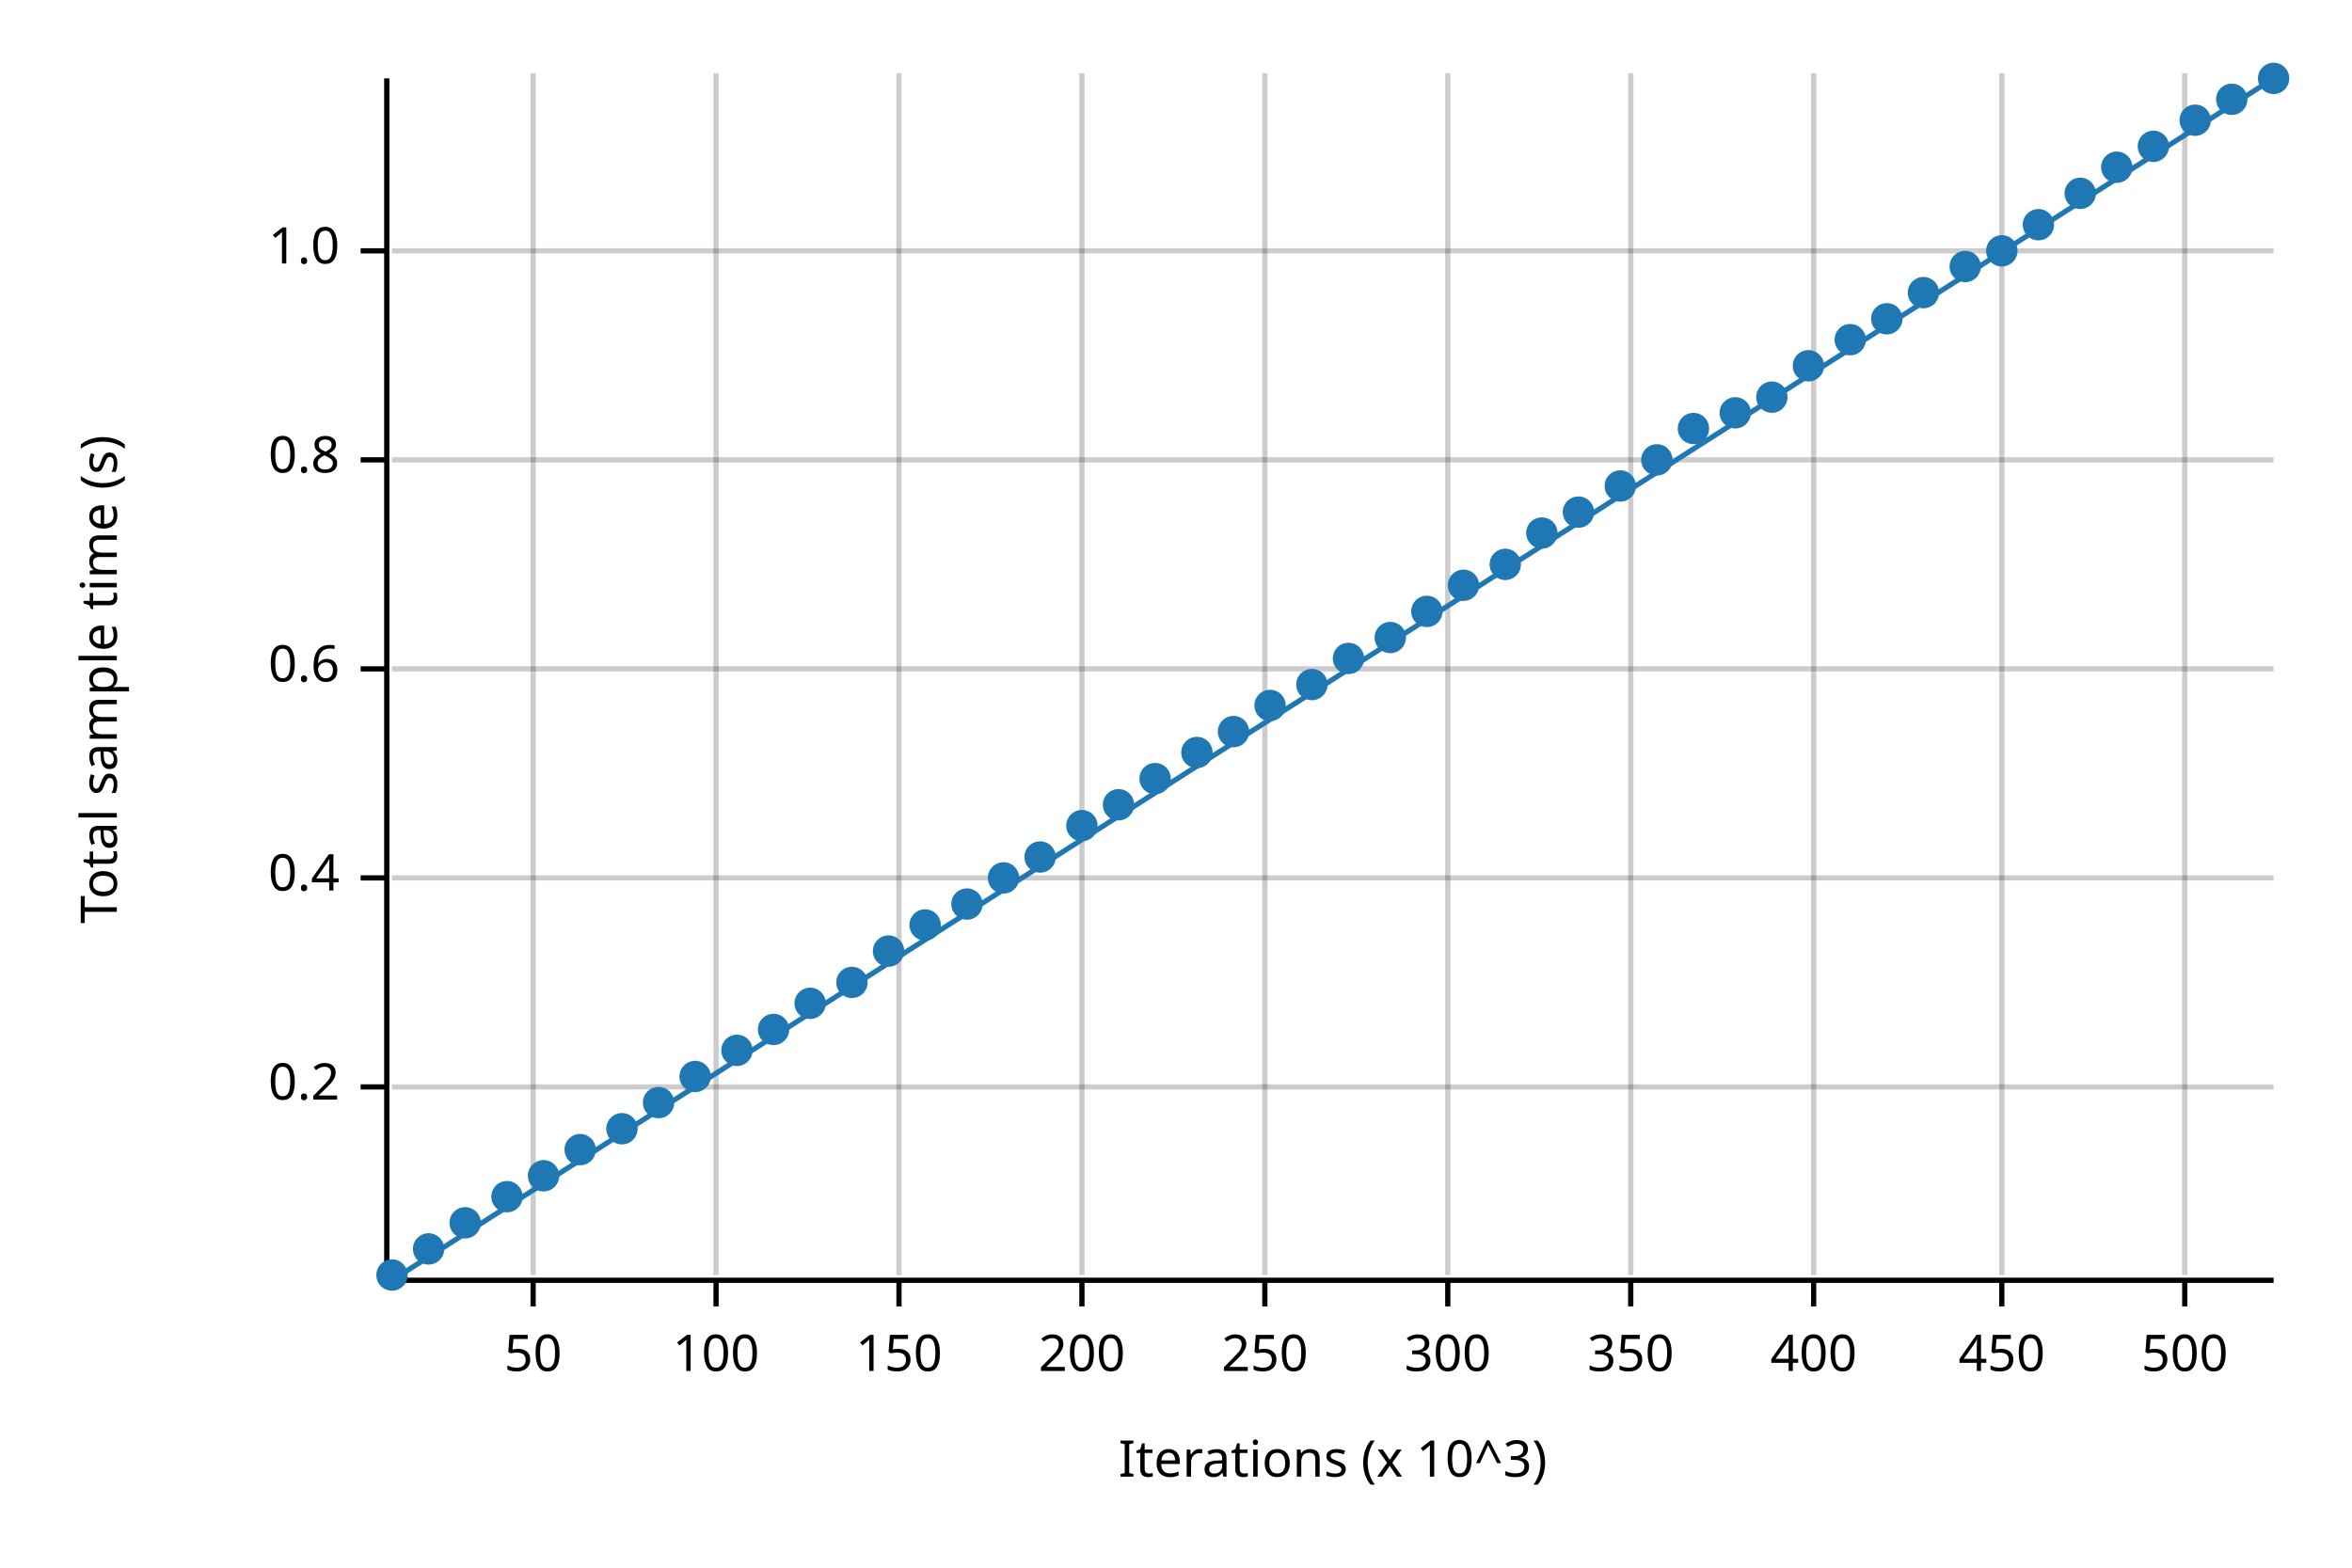
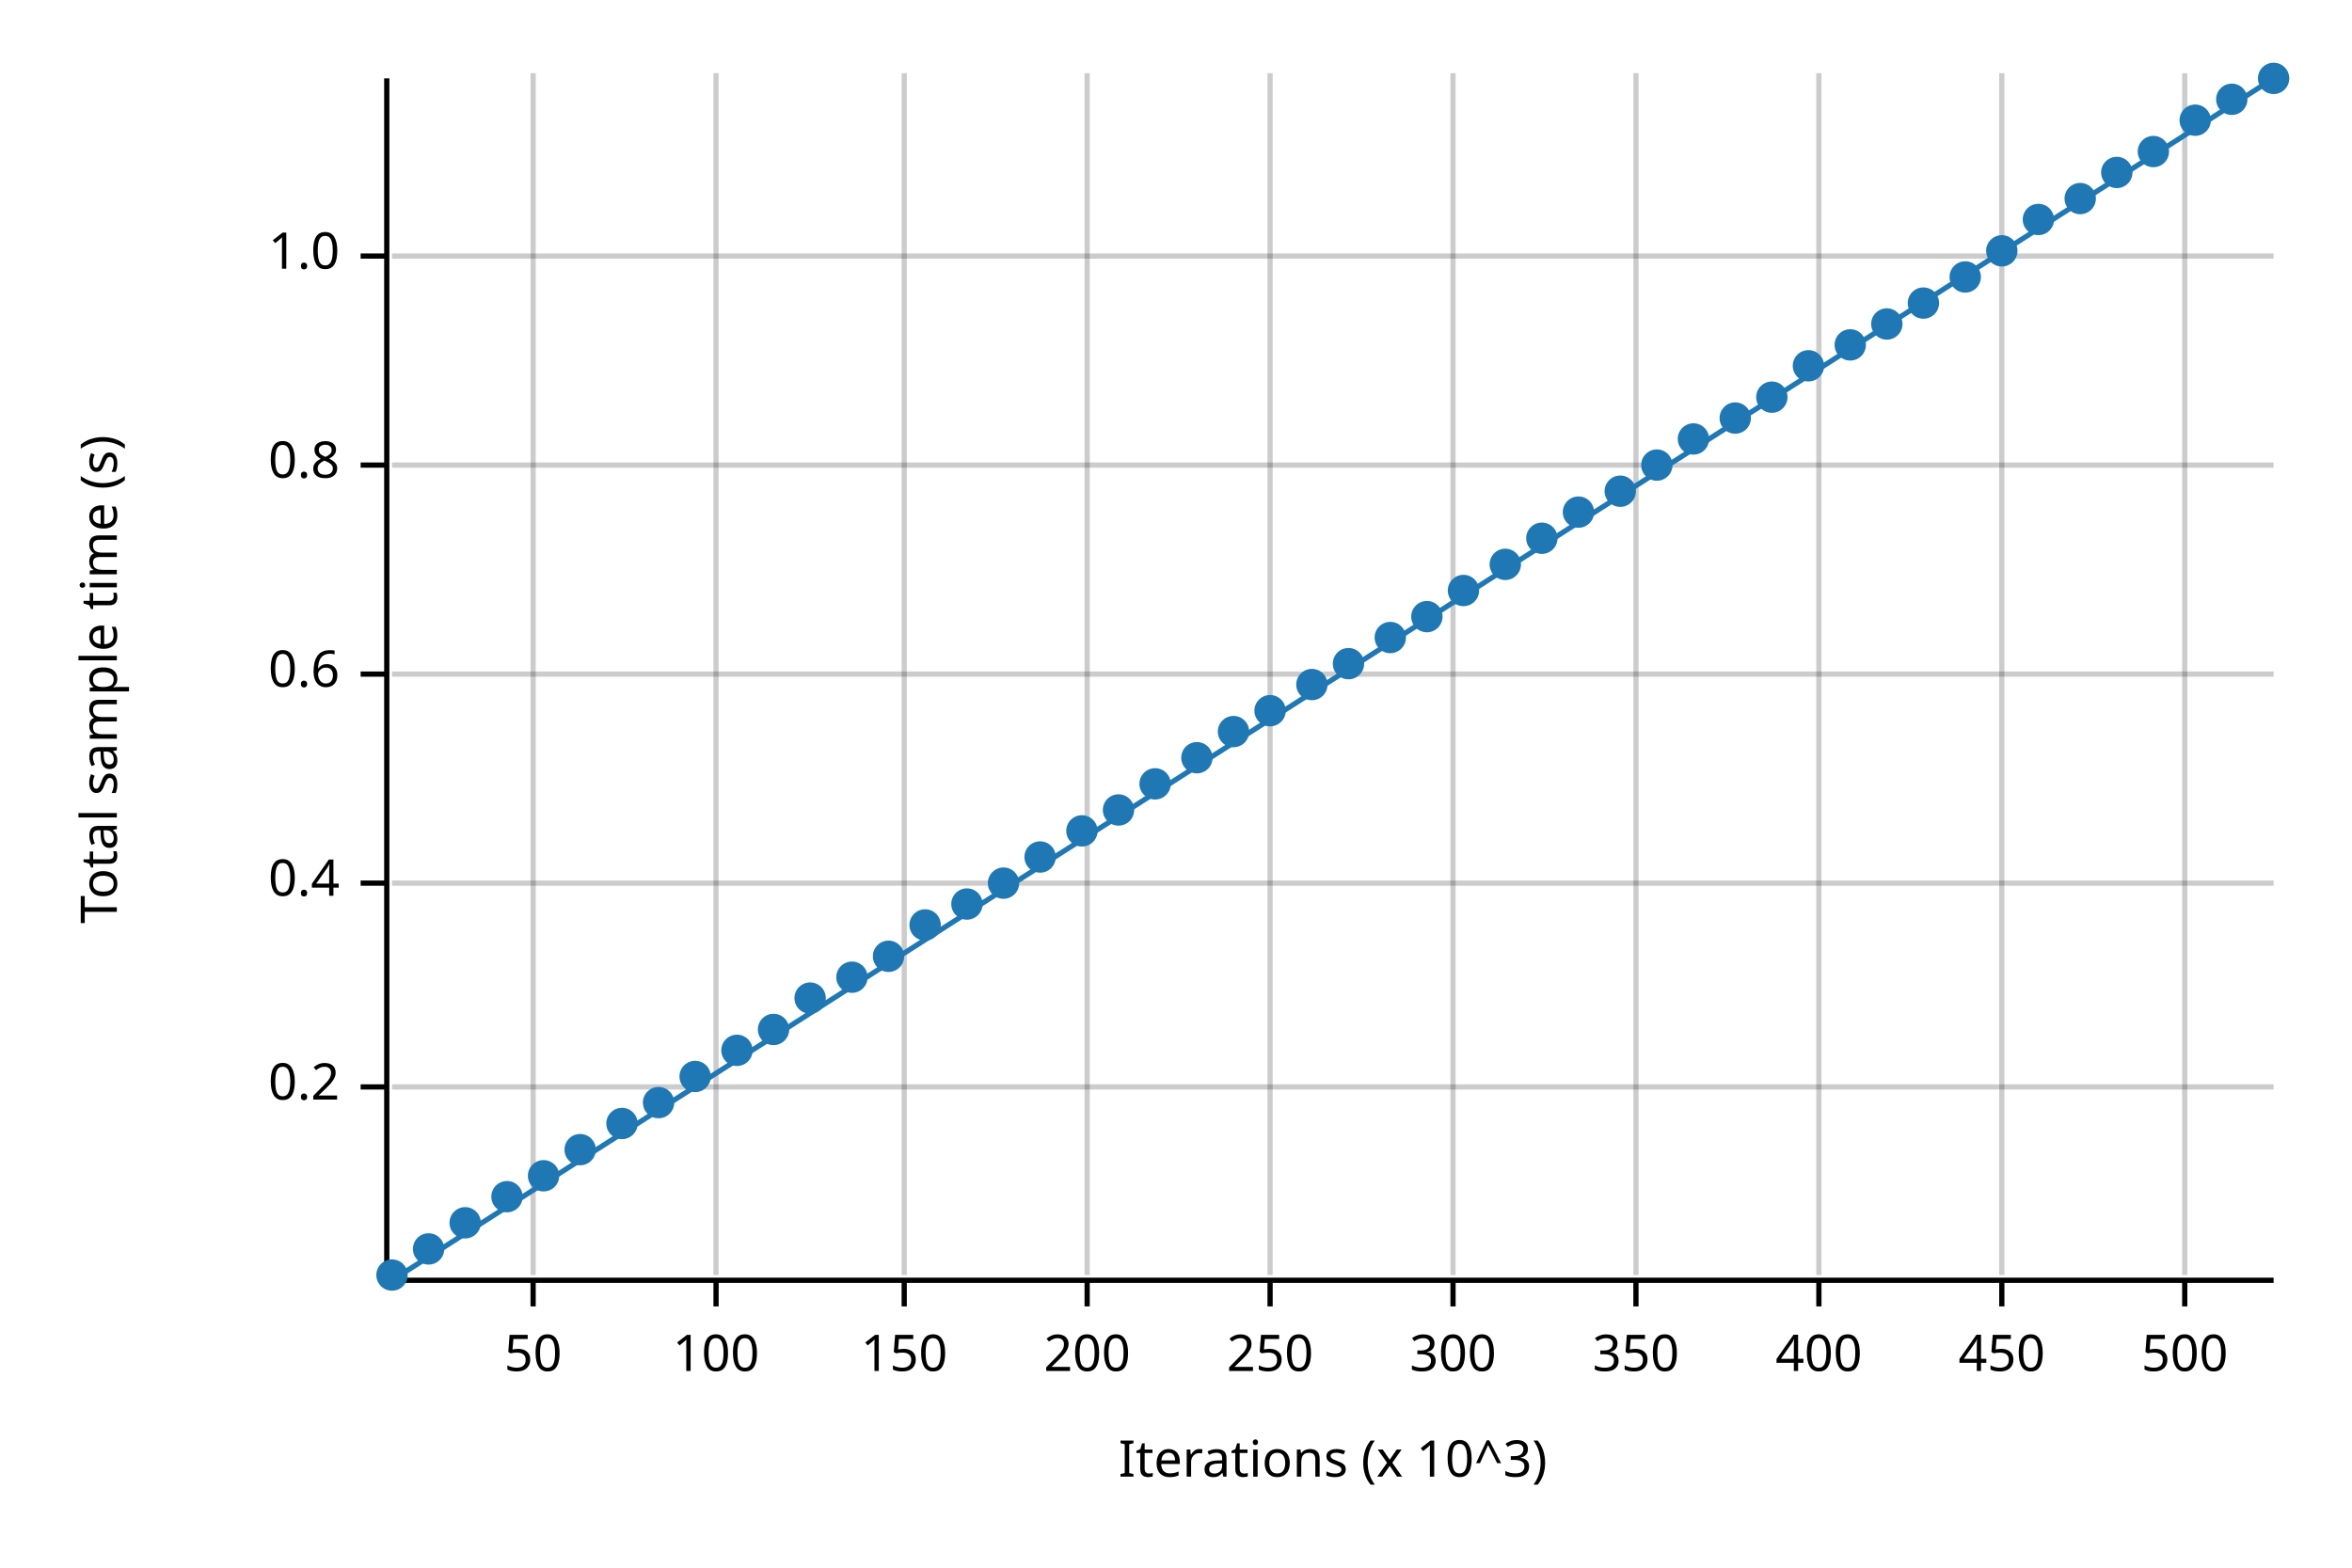
<svg xmlns="http://www.w3.org/2000/svg" width="450" height="300" viewBox="0 0 450 300">
  <text x="15" y="130" dy="0.76em" text-anchor="middle" font-family="sans-serif" font-size="9.677" opacity="1" fill="#000000" transform="rotate(270, 15, 130)">
Total sample time (s)
</text>
  <text x="255" y="285" dy="-0.5ex" text-anchor="middle" font-family="sans-serif" font-size="9.677" opacity="1" fill="#000000">
Iterations (x 10^3)
</text>
  <line opacity="0.2" stroke="#000000" stroke-width="1" x1="102" y1="244" x2="102" y2="14" />
  <line opacity="0.2" stroke="#000000" stroke-width="1" x1="137" y1="244" x2="137" y2="14" />
-   <line opacity="0.2" stroke="#000000" stroke-width="1" x1="172" y1="244" x2="172" y2="14" />
-   <line opacity="0.2" stroke="#000000" stroke-width="1" x1="207" y1="244" x2="207" y2="14" />
-   <line opacity="0.2" stroke="#000000" stroke-width="1" x1="242" y1="244" x2="242" y2="14" />
-   <line opacity="0.2" stroke="#000000" stroke-width="1" x1="277" y1="244" x2="277" y2="14" />
-   <line opacity="0.2" stroke="#000000" stroke-width="1" x1="312" y1="244" x2="312" y2="14" />
-   <line opacity="0.2" stroke="#000000" stroke-width="1" x1="347" y1="244" x2="347" y2="14" />
+   <line opacity="0.2" stroke="#000000" stroke-width="1" x1="173" y1="244" x2="173" y2="14" />
+   <line opacity="0.2" stroke="#000000" stroke-width="1" x1="208" y1="244" x2="208" y2="14" />
+   <line opacity="0.2" stroke="#000000" stroke-width="1" x1="243" y1="244" x2="243" y2="14" />
+   <line opacity="0.2" stroke="#000000" stroke-width="1" x1="278" y1="244" x2="278" y2="14" />
+   <line opacity="0.2" stroke="#000000" stroke-width="1" x1="313" y1="244" x2="313" y2="14" />
+   <line opacity="0.2" stroke="#000000" stroke-width="1" x1="348" y1="244" x2="348" y2="14" />
  <line opacity="0.2" stroke="#000000" stroke-width="1" x1="383" y1="244" x2="383" y2="14" />
  <line opacity="0.2" stroke="#000000" stroke-width="1" x1="418" y1="244" x2="418" y2="14" />
  <line opacity="0.2" stroke="#000000" stroke-width="1" x1="75" y1="208" x2="435" y2="208" />
-   <line opacity="0.2" stroke="#000000" stroke-width="1" x1="75" y1="168" x2="435" y2="168" />
-   <line opacity="0.2" stroke="#000000" stroke-width="1" x1="75" y1="128" x2="435" y2="128" />
-   <line opacity="0.2" stroke="#000000" stroke-width="1" x1="75" y1="88" x2="435" y2="88" />
-   <line opacity="0.2" stroke="#000000" stroke-width="1" x1="75" y1="48" x2="435" y2="48" />
+   <line opacity="0.2" stroke="#000000" stroke-width="1" x1="75" y1="169" x2="435" y2="169" />
+   <line opacity="0.2" stroke="#000000" stroke-width="1" x1="75" y1="129" x2="435" y2="129" />
+   <line opacity="0.2" stroke="#000000" stroke-width="1" x1="75" y1="89" x2="435" y2="89" />
+   <line opacity="0.2" stroke="#000000" stroke-width="1" x1="75" y1="49" x2="435" y2="49" />
  <polyline fill="none" opacity="1" stroke="#000000" stroke-width="1" points="74,15 74,245 " />
  <text x="65" y="208" dy="0.5ex" text-anchor="end" font-family="sans-serif" font-size="9.677" opacity="1" fill="#000000">
0.2
</text>
  <polyline fill="none" opacity="1" stroke="#000000" stroke-width="1" points="69,208 74,208 " />
-   <text x="65" y="168" dy="0.5ex" text-anchor="end" font-family="sans-serif" font-size="9.677" opacity="1" fill="#000000">
+   <text x="65" y="169" dy="0.5ex" text-anchor="end" font-family="sans-serif" font-size="9.677" opacity="1" fill="#000000">
0.4
</text>
-   <polyline fill="none" opacity="1" stroke="#000000" stroke-width="1" points="69,168 74,168 " />
-   <text x="65" y="128" dy="0.5ex" text-anchor="end" font-family="sans-serif" font-size="9.677" opacity="1" fill="#000000">
+   <polyline fill="none" opacity="1" stroke="#000000" stroke-width="1" points="69,169 74,169 " />
+   <text x="65" y="129" dy="0.5ex" text-anchor="end" font-family="sans-serif" font-size="9.677" opacity="1" fill="#000000">
0.6
</text>
-   <polyline fill="none" opacity="1" stroke="#000000" stroke-width="1" points="69,128 74,128 " />
-   <text x="65" y="88" dy="0.5ex" text-anchor="end" font-family="sans-serif" font-size="9.677" opacity="1" fill="#000000">
+   <polyline fill="none" opacity="1" stroke="#000000" stroke-width="1" points="69,129 74,129 " />
+   <text x="65" y="89" dy="0.5ex" text-anchor="end" font-family="sans-serif" font-size="9.677" opacity="1" fill="#000000">
0.8
</text>
-   <polyline fill="none" opacity="1" stroke="#000000" stroke-width="1" points="69,88 74,88 " />
-   <text x="65" y="48" dy="0.5ex" text-anchor="end" font-family="sans-serif" font-size="9.677" opacity="1" fill="#000000">
+   <polyline fill="none" opacity="1" stroke="#000000" stroke-width="1" points="69,89 74,89 " />
+   <text x="65" y="49" dy="0.5ex" text-anchor="end" font-family="sans-serif" font-size="9.677" opacity="1" fill="#000000">
1.0
</text>
-   <polyline fill="none" opacity="1" stroke="#000000" stroke-width="1" points="69,48 74,48 " />
+   <polyline fill="none" opacity="1" stroke="#000000" stroke-width="1" points="69,49 74,49 " />
  <polyline fill="none" opacity="1" stroke="#000000" stroke-width="1" points="75,245 435,245 " />
  <text x="102" y="255" dy="0.76em" text-anchor="middle" font-family="sans-serif" font-size="9.677" opacity="1" fill="#000000">
50
</text>
  <polyline fill="none" opacity="1" stroke="#000000" stroke-width="1" points="102,245 102,250 " />
  <text x="137" y="255" dy="0.76em" text-anchor="middle" font-family="sans-serif" font-size="9.677" opacity="1" fill="#000000">
100
</text>
  <polyline fill="none" opacity="1" stroke="#000000" stroke-width="1" points="137,245 137,250 " />
-   <text x="172" y="255" dy="0.76em" text-anchor="middle" font-family="sans-serif" font-size="9.677" opacity="1" fill="#000000">
+   <text x="173" y="255" dy="0.76em" text-anchor="middle" font-family="sans-serif" font-size="9.677" opacity="1" fill="#000000">
150
</text>
-   <polyline fill="none" opacity="1" stroke="#000000" stroke-width="1" points="172,245 172,250 " />
-   <text x="207" y="255" dy="0.76em" text-anchor="middle" font-family="sans-serif" font-size="9.677" opacity="1" fill="#000000">
+   <polyline fill="none" opacity="1" stroke="#000000" stroke-width="1" points="173,245 173,250 " />
+   <text x="208" y="255" dy="0.76em" text-anchor="middle" font-family="sans-serif" font-size="9.677" opacity="1" fill="#000000">
200
</text>
-   <polyline fill="none" opacity="1" stroke="#000000" stroke-width="1" points="207,245 207,250 " />
-   <text x="242" y="255" dy="0.76em" text-anchor="middle" font-family="sans-serif" font-size="9.677" opacity="1" fill="#000000">
+   <polyline fill="none" opacity="1" stroke="#000000" stroke-width="1" points="208,245 208,250 " />
+   <text x="243" y="255" dy="0.76em" text-anchor="middle" font-family="sans-serif" font-size="9.677" opacity="1" fill="#000000">
250
</text>
-   <polyline fill="none" opacity="1" stroke="#000000" stroke-width="1" points="242,245 242,250 " />
-   <text x="277" y="255" dy="0.76em" text-anchor="middle" font-family="sans-serif" font-size="9.677" opacity="1" fill="#000000">
+   <polyline fill="none" opacity="1" stroke="#000000" stroke-width="1" points="243,245 243,250 " />
+   <text x="278" y="255" dy="0.76em" text-anchor="middle" font-family="sans-serif" font-size="9.677" opacity="1" fill="#000000">
300
</text>
-   <polyline fill="none" opacity="1" stroke="#000000" stroke-width="1" points="277,245 277,250 " />
-   <text x="312" y="255" dy="0.76em" text-anchor="middle" font-family="sans-serif" font-size="9.677" opacity="1" fill="#000000">
+   <polyline fill="none" opacity="1" stroke="#000000" stroke-width="1" points="278,245 278,250 " />
+   <text x="313" y="255" dy="0.76em" text-anchor="middle" font-family="sans-serif" font-size="9.677" opacity="1" fill="#000000">
350
</text>
-   <polyline fill="none" opacity="1" stroke="#000000" stroke-width="1" points="312,245 312,250 " />
-   <text x="347" y="255" dy="0.76em" text-anchor="middle" font-family="sans-serif" font-size="9.677" opacity="1" fill="#000000">
+   <polyline fill="none" opacity="1" stroke="#000000" stroke-width="1" points="313,245 313,250 " />
+   <text x="348" y="255" dy="0.76em" text-anchor="middle" font-family="sans-serif" font-size="9.677" opacity="1" fill="#000000">
400
</text>
-   <polyline fill="none" opacity="1" stroke="#000000" stroke-width="1" points="347,245 347,250 " />
+   <polyline fill="none" opacity="1" stroke="#000000" stroke-width="1" points="348,245 348,250 " />
  <text x="383" y="255" dy="0.76em" text-anchor="middle" font-family="sans-serif" font-size="9.677" opacity="1" fill="#000000">
450
</text>
  <polyline fill="none" opacity="1" stroke="#000000" stroke-width="1" points="383,245 383,250 " />
  <text x="418" y="255" dy="0.76em" text-anchor="middle" font-family="sans-serif" font-size="9.677" opacity="1" fill="#000000">
500
</text>
  <polyline fill="none" opacity="1" stroke="#000000" stroke-width="1" points="418,245 418,250 " />
  <circle cx="75" cy="244" r="3" opacity="1" fill="#1F78B4" stroke="none" stroke-width="1" />
  <circle cx="82" cy="239" r="3" opacity="1" fill="#1F78B4" stroke="none" stroke-width="1" />
  <circle cx="89" cy="234" r="3" opacity="1" fill="#1F78B4" stroke="none" stroke-width="1" />
  <circle cx="97" cy="229" r="3" opacity="1" fill="#1F78B4" stroke="none" stroke-width="1" />
  <circle cx="104" cy="225" r="3" opacity="1" fill="#1F78B4" stroke="none" stroke-width="1" />
  <circle cx="111" cy="220" r="3" opacity="1" fill="#1F78B4" stroke="none" stroke-width="1" />
-   <circle cx="119" cy="216" r="3" opacity="1" fill="#1F78B4" stroke="none" stroke-width="1" />
+   <circle cx="119" cy="215" r="3" opacity="1" fill="#1F78B4" stroke="none" stroke-width="1" />
  <circle cx="126" cy="211" r="3" opacity="1" fill="#1F78B4" stroke="none" stroke-width="1" />
  <circle cx="133" cy="206" r="3" opacity="1" fill="#1F78B4" stroke="none" stroke-width="1" />
  <circle cx="141" cy="201" r="3" opacity="1" fill="#1F78B4" stroke="none" stroke-width="1" />
  <circle cx="148" cy="197" r="3" opacity="1" fill="#1F78B4" stroke="none" stroke-width="1" />
-   <circle cx="155" cy="192" r="3" opacity="1" fill="#1F78B4" stroke="none" stroke-width="1" />
-   <circle cx="163" cy="188" r="3" opacity="1" fill="#1F78B4" stroke="none" stroke-width="1" />
-   <circle cx="170" cy="182" r="3" opacity="1" fill="#1F78B4" stroke="none" stroke-width="1" />
+   <circle cx="155" cy="191" r="3" opacity="1" fill="#1F78B4" stroke="none" stroke-width="1" />
+   <circle cx="163" cy="187" r="3" opacity="1" fill="#1F78B4" stroke="none" stroke-width="1" />
+   <circle cx="170" cy="183" r="3" opacity="1" fill="#1F78B4" stroke="none" stroke-width="1" />
  <circle cx="177" cy="177" r="3" opacity="1" fill="#1F78B4" stroke="none" stroke-width="1" />
  <circle cx="185" cy="173" r="3" opacity="1" fill="#1F78B4" stroke="none" stroke-width="1" />
-   <circle cx="192" cy="168" r="3" opacity="1" fill="#1F78B4" stroke="none" stroke-width="1" />
+   <circle cx="192" cy="169" r="3" opacity="1" fill="#1F78B4" stroke="none" stroke-width="1" />
  <circle cx="199" cy="164" r="3" opacity="1" fill="#1F78B4" stroke="none" stroke-width="1" />
-   <circle cx="207" cy="158" r="3" opacity="1" fill="#1F78B4" stroke="none" stroke-width="1" />
-   <circle cx="214" cy="154" r="3" opacity="1" fill="#1F78B4" stroke="none" stroke-width="1" />
-   <circle cx="221" cy="149" r="3" opacity="1" fill="#1F78B4" stroke="none" stroke-width="1" />
-   <circle cx="229" cy="144" r="3" opacity="1" fill="#1F78B4" stroke="none" stroke-width="1" />
+   <circle cx="207" cy="159" r="3" opacity="1" fill="#1F78B4" stroke="none" stroke-width="1" />
+   <circle cx="214" cy="155" r="3" opacity="1" fill="#1F78B4" stroke="none" stroke-width="1" />
+   <circle cx="221" cy="150" r="3" opacity="1" fill="#1F78B4" stroke="none" stroke-width="1" />
+   <circle cx="229" cy="145" r="3" opacity="1" fill="#1F78B4" stroke="none" stroke-width="1" />
  <circle cx="236" cy="140" r="3" opacity="1" fill="#1F78B4" stroke="none" stroke-width="1" />
-   <circle cx="243" cy="135" r="3" opacity="1" fill="#1F78B4" stroke="none" stroke-width="1" />
+   <circle cx="243" cy="136" r="3" opacity="1" fill="#1F78B4" stroke="none" stroke-width="1" />
  <circle cx="251" cy="131" r="3" opacity="1" fill="#1F78B4" stroke="none" stroke-width="1" />
-   <circle cx="258" cy="126" r="3" opacity="1" fill="#1F78B4" stroke="none" stroke-width="1" />
+   <circle cx="258" cy="127" r="3" opacity="1" fill="#1F78B4" stroke="none" stroke-width="1" />
  <circle cx="266" cy="122" r="3" opacity="1" fill="#1F78B4" stroke="none" stroke-width="1" />
-   <circle cx="273" cy="117" r="3" opacity="1" fill="#1F78B4" stroke="none" stroke-width="1" />
-   <circle cx="280" cy="112" r="3" opacity="1" fill="#1F78B4" stroke="none" stroke-width="1" />
+   <circle cx="273" cy="118" r="3" opacity="1" fill="#1F78B4" stroke="none" stroke-width="1" />
+   <circle cx="280" cy="113" r="3" opacity="1" fill="#1F78B4" stroke="none" stroke-width="1" />
  <circle cx="288" cy="108" r="3" opacity="1" fill="#1F78B4" stroke="none" stroke-width="1" />
-   <circle cx="295" cy="102" r="3" opacity="1" fill="#1F78B4" stroke="none" stroke-width="1" />
+   <circle cx="295" cy="103" r="3" opacity="1" fill="#1F78B4" stroke="none" stroke-width="1" />
  <circle cx="302" cy="98" r="3" opacity="1" fill="#1F78B4" stroke="none" stroke-width="1" />
-   <circle cx="310" cy="93" r="3" opacity="1" fill="#1F78B4" stroke="none" stroke-width="1" />
-   <circle cx="317" cy="88" r="3" opacity="1" fill="#1F78B4" stroke="none" stroke-width="1" />
-   <circle cx="324" cy="82" r="3" opacity="1" fill="#1F78B4" stroke="none" stroke-width="1" />
-   <circle cx="332" cy="79" r="3" opacity="1" fill="#1F78B4" stroke="none" stroke-width="1" />
+   <circle cx="310" cy="94" r="3" opacity="1" fill="#1F78B4" stroke="none" stroke-width="1" />
+   <circle cx="317" cy="89" r="3" opacity="1" fill="#1F78B4" stroke="none" stroke-width="1" />
+   <circle cx="324" cy="84" r="3" opacity="1" fill="#1F78B4" stroke="none" stroke-width="1" />
+   <circle cx="332" cy="80" r="3" opacity="1" fill="#1F78B4" stroke="none" stroke-width="1" />
  <circle cx="339" cy="76" r="3" opacity="1" fill="#1F78B4" stroke="none" stroke-width="1" />
  <circle cx="346" cy="70" r="3" opacity="1" fill="#1F78B4" stroke="none" stroke-width="1" />
-   <circle cx="354" cy="65" r="3" opacity="1" fill="#1F78B4" stroke="none" stroke-width="1" />
-   <circle cx="361" cy="61" r="3" opacity="1" fill="#1F78B4" stroke="none" stroke-width="1" />
-   <circle cx="368" cy="56" r="3" opacity="1" fill="#1F78B4" stroke="none" stroke-width="1" />
-   <circle cx="376" cy="51" r="3" opacity="1" fill="#1F78B4" stroke="none" stroke-width="1" />
+   <circle cx="354" cy="66" r="3" opacity="1" fill="#1F78B4" stroke="none" stroke-width="1" />
+   <circle cx="361" cy="62" r="3" opacity="1" fill="#1F78B4" stroke="none" stroke-width="1" />
+   <circle cx="368" cy="58" r="3" opacity="1" fill="#1F78B4" stroke="none" stroke-width="1" />
+   <circle cx="376" cy="53" r="3" opacity="1" fill="#1F78B4" stroke="none" stroke-width="1" />
  <circle cx="383" cy="48" r="3" opacity="1" fill="#1F78B4" stroke="none" stroke-width="1" />
-   <circle cx="390" cy="43" r="3" opacity="1" fill="#1F78B4" stroke="none" stroke-width="1" />
-   <circle cx="398" cy="37" r="3" opacity="1" fill="#1F78B4" stroke="none" stroke-width="1" />
-   <circle cx="405" cy="32" r="3" opacity="1" fill="#1F78B4" stroke="none" stroke-width="1" />
-   <circle cx="412" cy="28" r="3" opacity="1" fill="#1F78B4" stroke="none" stroke-width="1" />
+   <circle cx="390" cy="42" r="3" opacity="1" fill="#1F78B4" stroke="none" stroke-width="1" />
+   <circle cx="398" cy="38" r="3" opacity="1" fill="#1F78B4" stroke="none" stroke-width="1" />
+   <circle cx="405" cy="33" r="3" opacity="1" fill="#1F78B4" stroke="none" stroke-width="1" />
+   <circle cx="412" cy="29" r="3" opacity="1" fill="#1F78B4" stroke="none" stroke-width="1" />
  <circle cx="420" cy="23" r="3" opacity="1" fill="#1F78B4" stroke="none" stroke-width="1" />
  <circle cx="427" cy="19" r="3" opacity="1" fill="#1F78B4" stroke="none" stroke-width="1" />
  <circle cx="435" cy="15" r="3" opacity="1" fill="#1F78B4" stroke="none" stroke-width="1" />
  <polyline fill="none" opacity="1" stroke="#1F78B4" stroke-width="1" points="75,245 435,15 " />
  <polygon opacity="0.25" fill="#1F78B4" points="75,245 435,15 435,15 " />
</svg>
